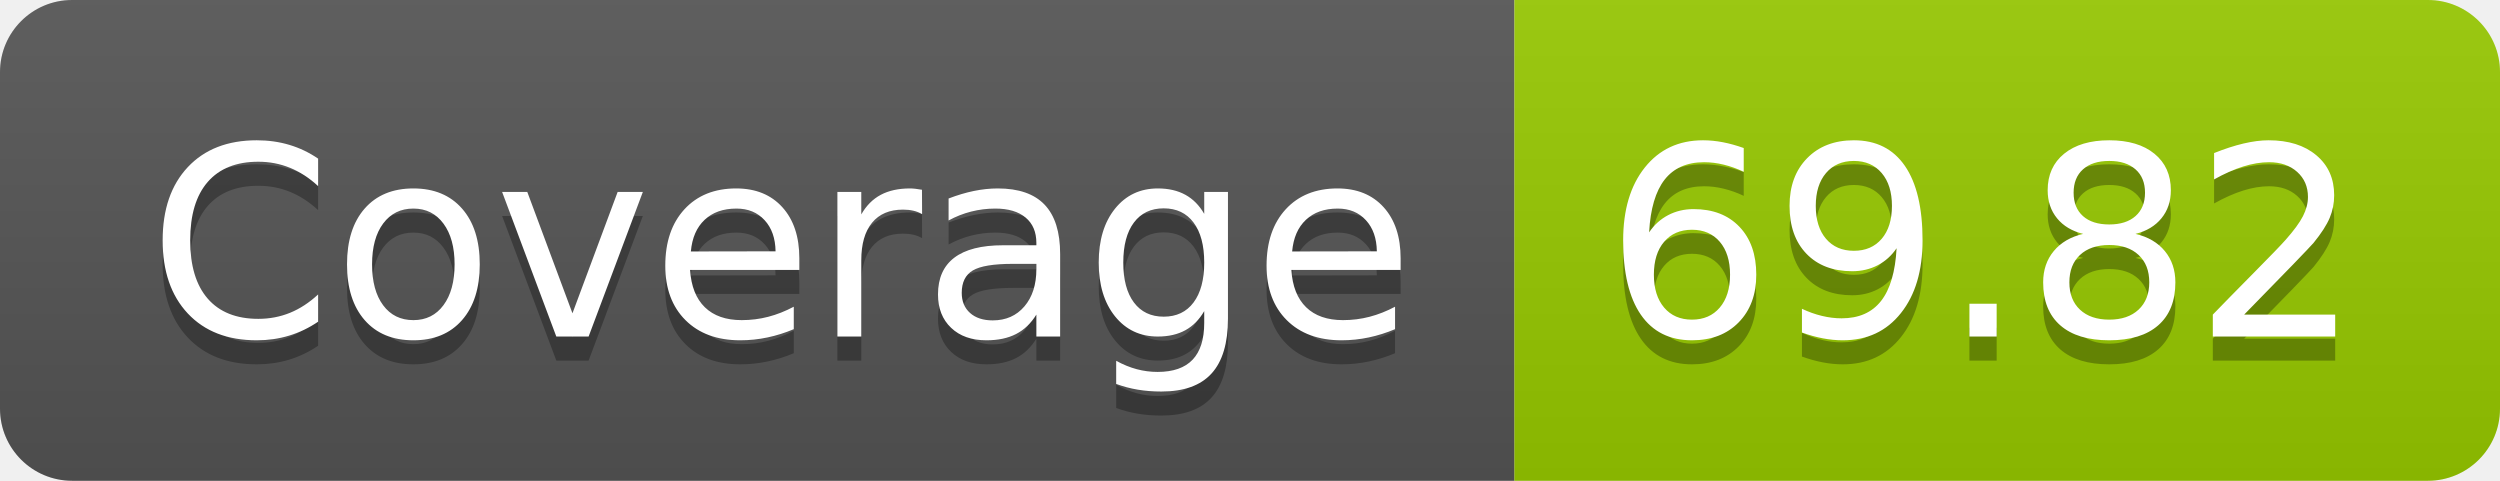
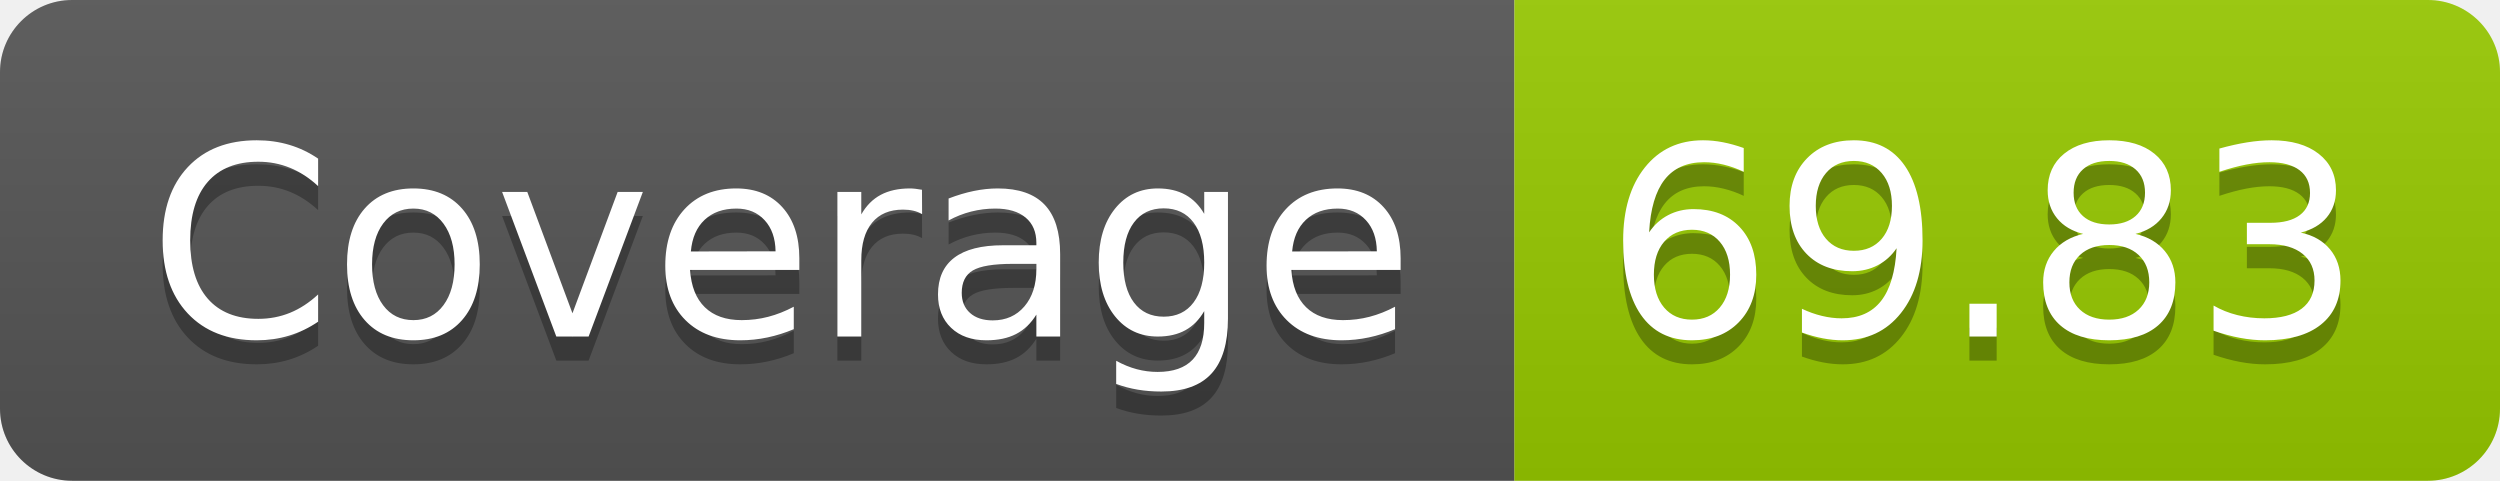
- <svg xmlns="http://www.w3.org/2000/svg" width="104" height="20" role="img" aria-label="Coverage: 69.82">
+ <svg xmlns="http://www.w3.org/2000/svg" width="104" height="20" role="img" aria-label="Coverage: 69.83">
  <linearGradient id="s" x2="0" y2="100%">
    <stop offset="0" stop-color="#bbb" stop-opacity=".1" />
    <stop offset="1" stop-opacity=".1" />
  </linearGradient>
  <clipPath id="r">
    <rect width="104" height="20" rx="3" fill="#fff" />
  </clipPath>
  <g clip-path="url(#r)">
    <rect width="63" height="20" fill="#555" />
    <rect x="63" width="41" height="20" fill="#97ca00" />
    <rect width="104" height="20" fill="url(#s)" />
  </g>
  <g fill="#fff" text-anchor="middle" font-family="Verdana,Geneva,DejaVu Sans,sans-serif" text-rendering="geometricPrecision" font-size="110">
    <text aria-hidden="true" x="325" y="150" fill="#010101" fill-opacity=".3" transform="scale(.1)" textLength="530">Coverage</text>
    <text x="325" y="140" transform="scale(.1)" fill="#fff" textLength="530">Coverage</text>
-     <text aria-hidden="true" x="825" y="150" fill="#010101" fill-opacity=".3" transform="scale(.1)" textLength="310">69.82</text>
-     <text x="825" y="140" transform="scale(.1)" fill="#fff" textLength="310">69.82</text>
+     <text aria-hidden="true" x="825" y="150" fill="#010101" fill-opacity=".3" transform="scale(.1)" textLength="310">69.83</text>
+     <text x="825" y="140" transform="scale(.1)" fill="#fff" textLength="310">69.83</text>
  </g>
</svg>
